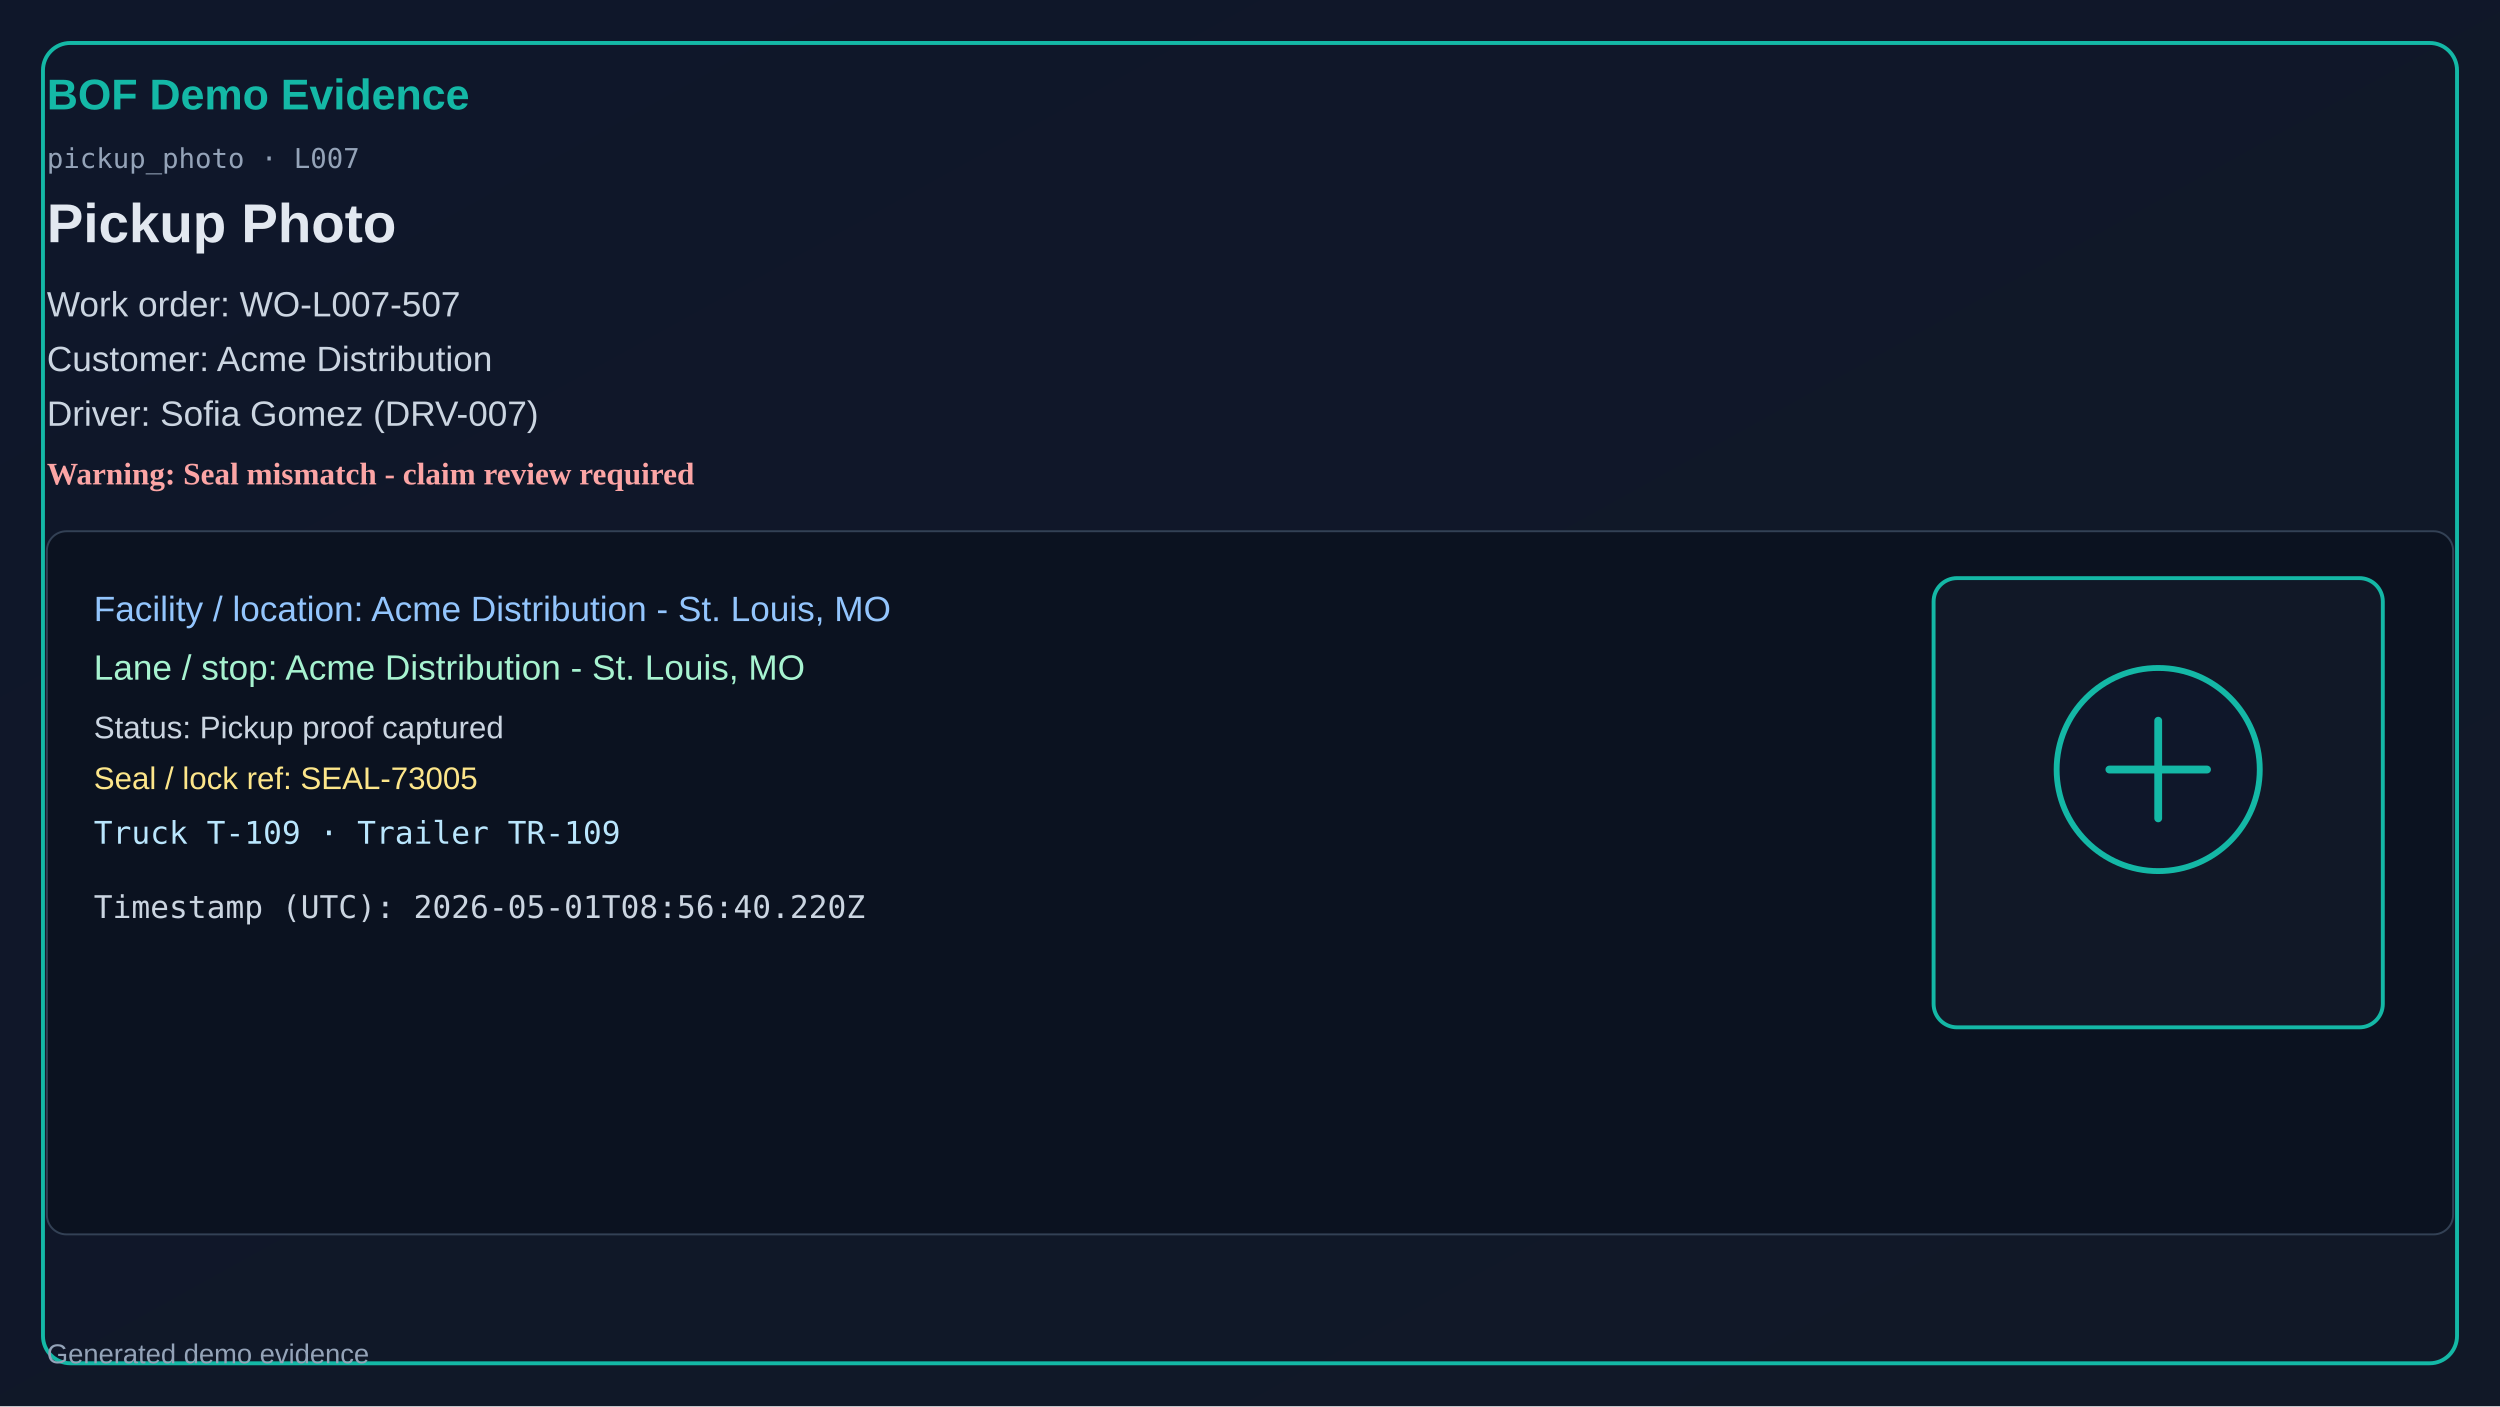
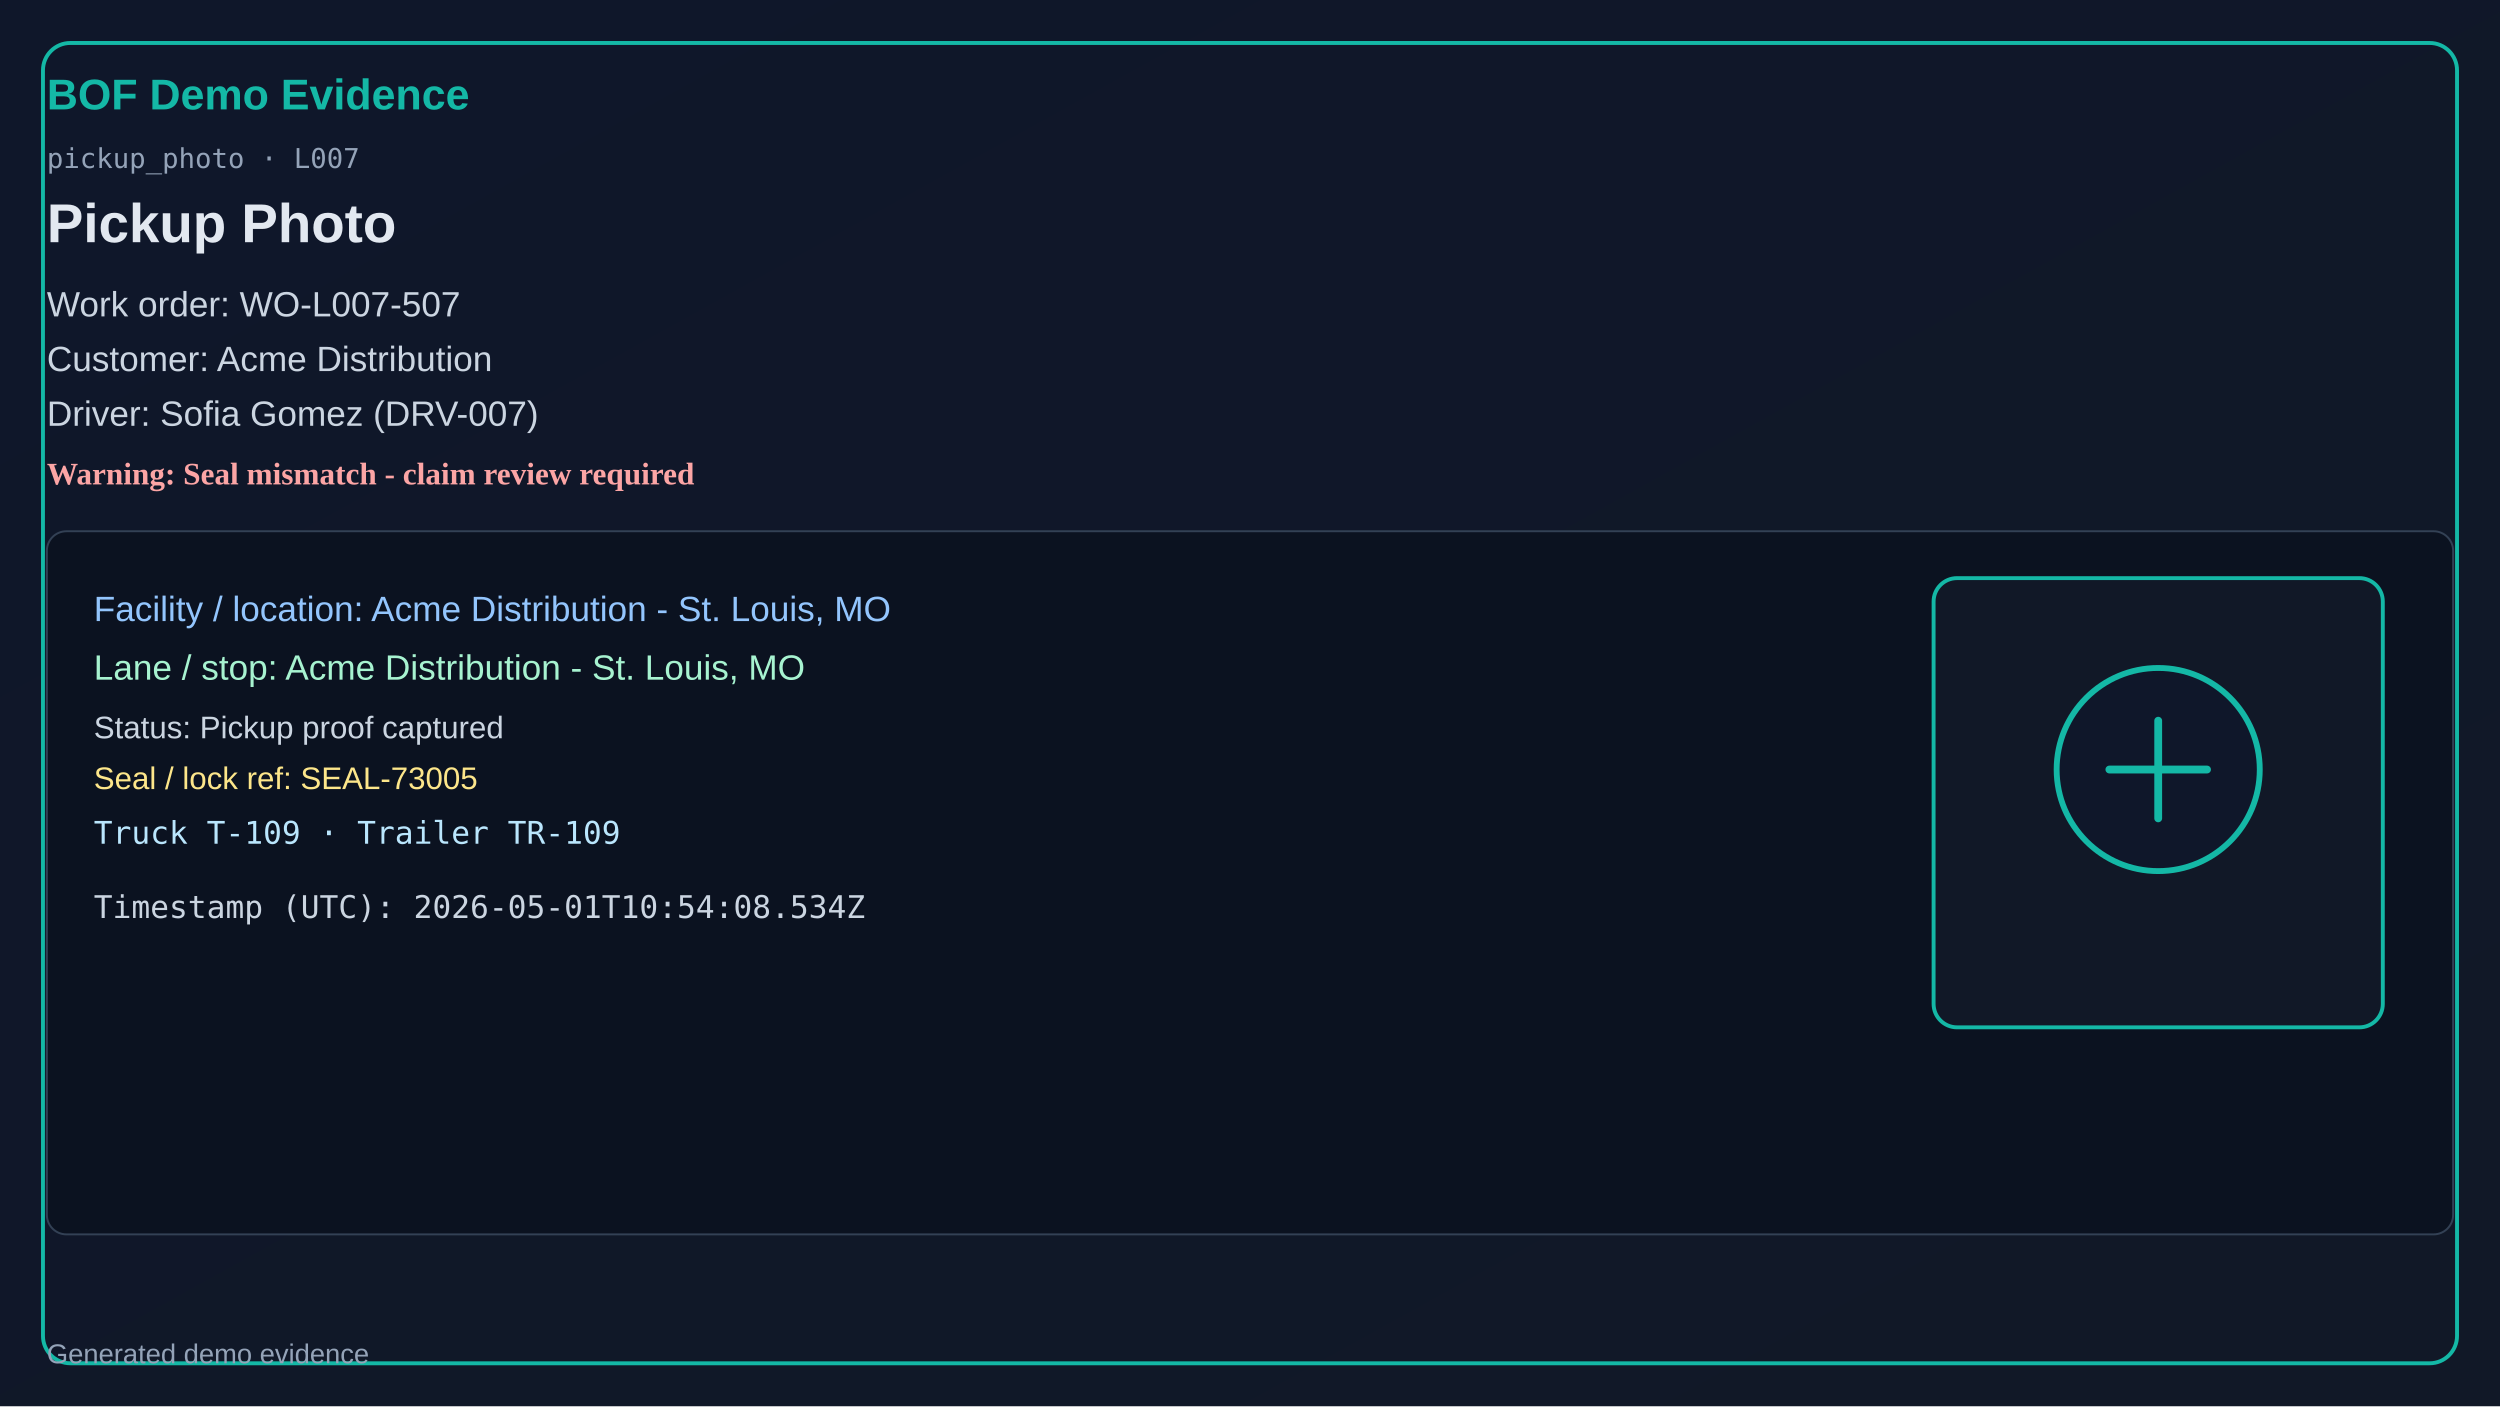
<svg xmlns="http://www.w3.org/2000/svg" width="1280" height="720" viewBox="0 0 1280 720">
  <defs>
    <linearGradient id="bg" x1="0" y1="0" x2="1" y2="1">
      <stop offset="0%" stop-color="#0f172a" />
      <stop offset="100%" stop-color="#111827" />
    </linearGradient>
  </defs>
  <rect x="0" y="0" width="1280" height="720" fill="url(#bg)" />
  <rect x="22" y="22" width="1236" height="676" rx="14" fill="none" stroke="#14b8a6" stroke-width="2" />
  <text x="24" y="56" fill="#14b8a6" font-size="22" font-family="Segoe UI, Arial" font-weight="700">BOF Demo Evidence</text>
  <text x="24" y="86" fill="#94a3b8" font-size="14" font-family="Consolas, monospace">pickup_photo · L007</text>
  <text x="24" y="124" fill="#e2e8f0" font-size="28" font-family="Segoe UI, Arial" font-weight="600">Pickup Photo</text>
  <text x="24" y="162" fill="#cbd5e1" font-size="18" font-family="Segoe UI, Arial">Work order: WO-L007-507</text>
  <text x="24" y="190" fill="#cbd5e1" font-size="18" font-family="Segoe UI, Arial">Customer: Acme Distribution</text>
  <text x="24" y="218" fill="#cbd5e1" font-size="18" font-family="Segoe UI, Arial">Driver: Sofia Gomez (DRV-007)</text>
  <text x="24" y="248" fill="#fca5a5" font-size="16" font-weight="700">Warning: Seal mismatch - claim review required</text>
  <rect x="24" y="272" width="1232" height="360" rx="10" fill="#0b1220" stroke="#334155" />
  <text x="48" y="318" fill="#93c5fd" font-size="18" font-family="Segoe UI, Arial">Facility / location: Acme Distribution - St. Louis, MO</text>
  <text x="48" y="348" fill="#a7f3d0" font-size="18" font-family="Segoe UI, Arial">Lane / stop: Acme Distribution - St. Louis, MO</text>
  <text x="48" y="378" fill="#cbd5e1" font-size="16" font-family="Segoe UI, Arial">Status: Pickup proof captured</text>
  <text x="48" y="404" fill="#fde68a" font-size="16" font-family="Segoe UI, Arial">Seal / lock ref: SEAL-73005</text>
  <text x="48" y="432" fill="#bae6fd" font-size="16" font-family="Consolas, monospace">Truck T-109 · Trailer TR-109</text>
-   <text x="48" y="470" fill="#cbd5e1" font-size="16" font-family="Consolas, monospace">Timestamp (UTC): 2026-05-01T08:56:40.220Z</text>
+   <text x="48" y="470" fill="#cbd5e1" font-size="16" font-family="Consolas, monospace">Timestamp (UTC): 2026-05-01T10:54:08.534Z</text>
  <rect x="990" y="296" width="230" height="230" rx="12" fill="#111827" stroke="#14b8a6" stroke-width="2" />
  <circle cx="1105" cy="394" r="52" fill="#0f172a" stroke="#14b8a6" stroke-width="3" />
  <path d="M1080 394h50M1105 369v50" stroke="#14b8a6" stroke-width="4" stroke-linecap="round" />
  <text x="24" y="698" fill="#94a3b8" font-size="14" font-family="Segoe UI, Arial">Generated demo evidence</text>
</svg>
